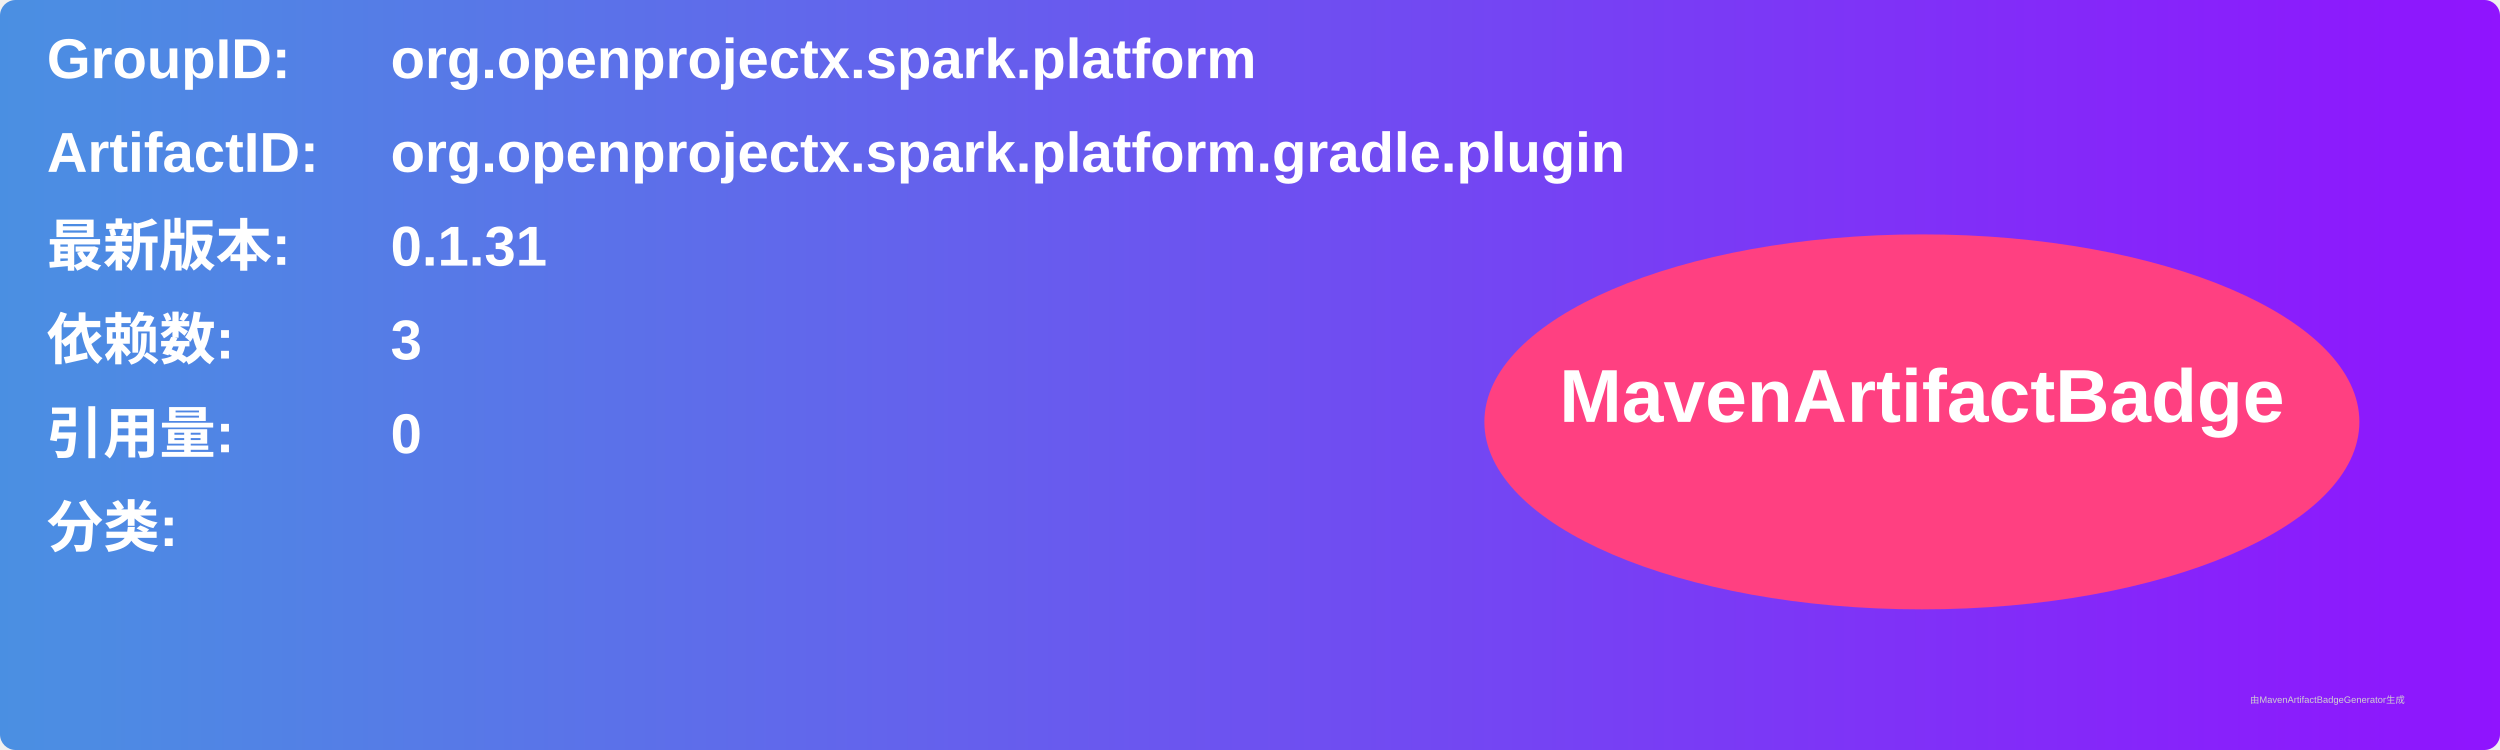
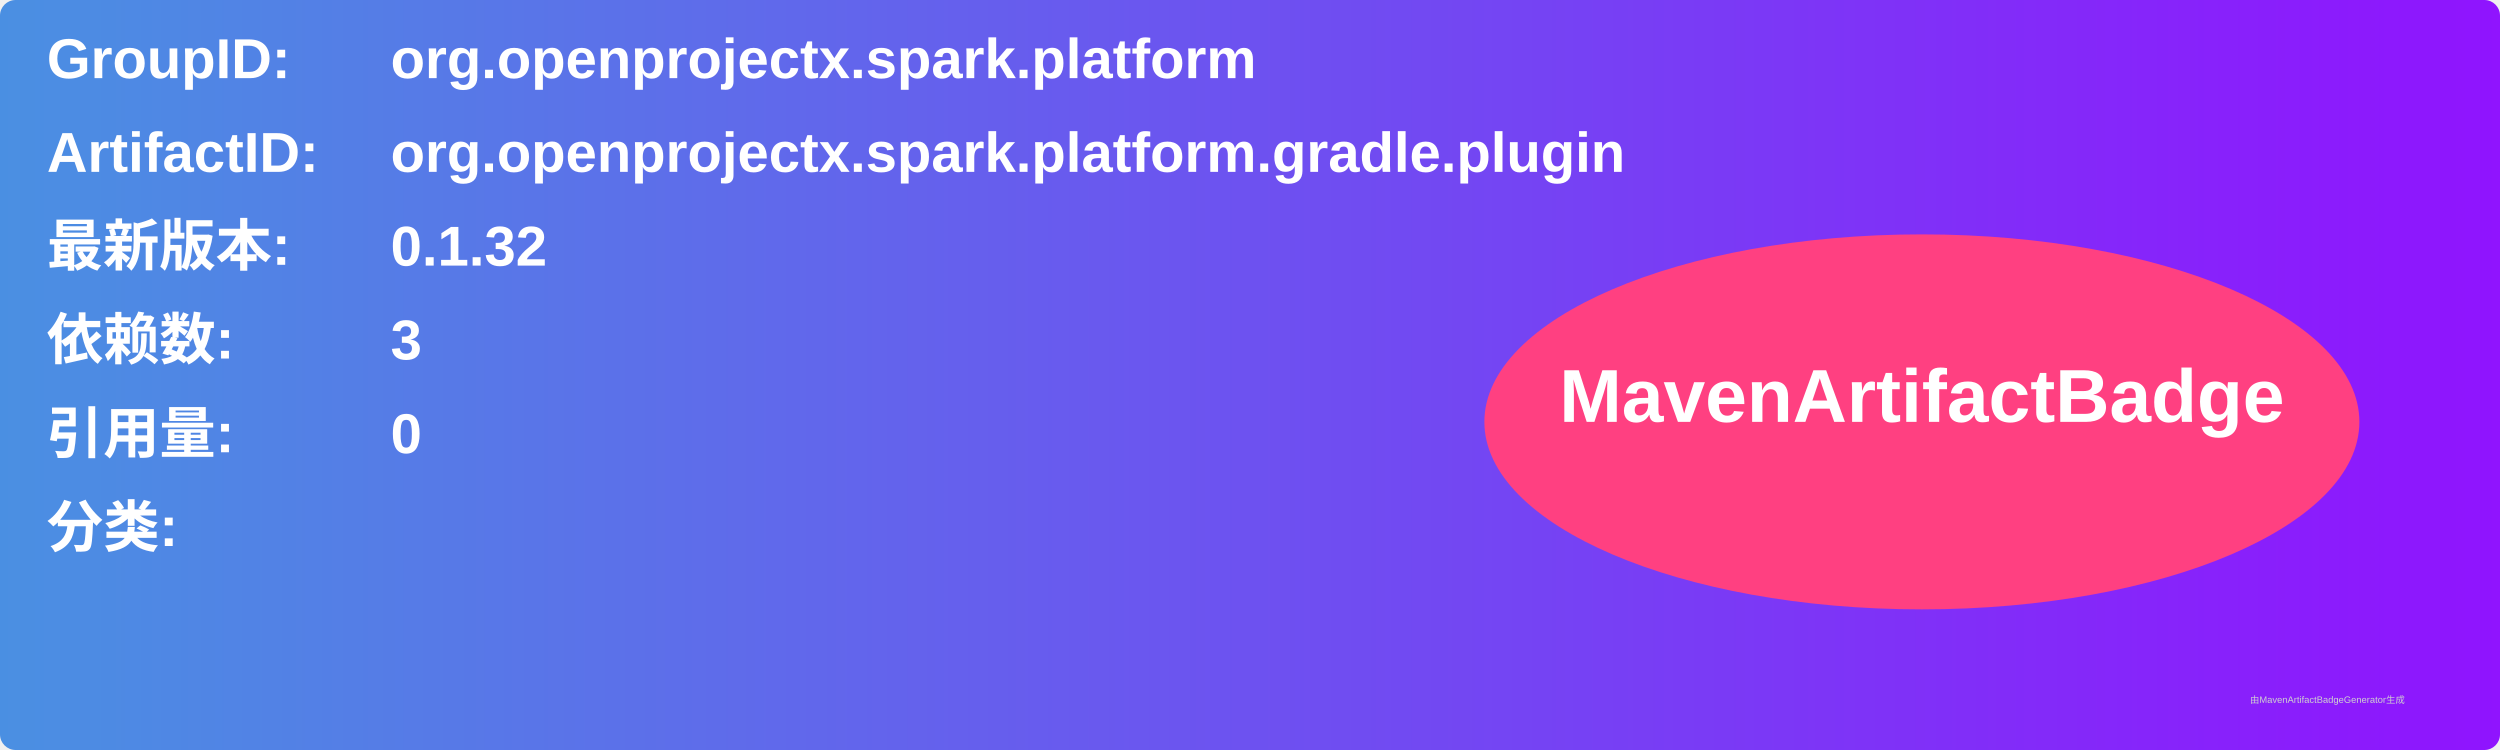
<svg xmlns="http://www.w3.org/2000/svg" width="800" height="240" viewBox="0 0 800 240">
  <linearGradient id="grad" x1="0%" y1="0%" x2="100%" y2="0%">
    <stop offset="0%" stop-color="#4a90e2" />
    <stop offset="100%" stop-color="#9013fe" />
  </linearGradient>
  <rect width="100%" height="100%" rx="5" ry="5" fill="url(#grad)" />
  <g transform="translate(15, 15)">
    <text x="0" y="10" font-family="Arial" font-size="18" fill="white" font-weight="bold" width="260">GroupID:</text>
    <text x="110" y="10" font-family="Arial" font-size="18" fill="white" font-weight="bold" width="460">org.openprojectx.spark.platform</text>
    <text x="0" y="40" font-family="Arial" font-size="18" fill="white" font-weight="bold" width="260">ArtifactID:</text>
    <text x="110" y="40" font-family="Arial" font-size="18" fill="white" font-weight="bold" width="460">org.openprojectx.spark.platform.gradle.plugin</text>
    <text x="0" y="70" font-family="Arial" font-size="18" fill="white" font-weight="bold">最新版本:</text>
    <text x="110" y="70" font-family="Arial" font-size="18" fill="white" font-weight="bold">
-       <tspan font-weight="bold">0.1.31</tspan>
+       <tspan font-weight="bold">0.1.32</tspan>
    </text>
    <text x="0" y="100" font-family="Arial" font-size="18" fill="white" font-weight="bold">依赖数: </text>
    <text x="110" y="100" font-family="Arial" font-size="18" fill="white">
      <tspan font-weight="bold">3</tspan>
    </text>
    <text x="0" y="130" font-family="Arial" font-size="18" fill="white" font-weight="bold">引用量: </text>
    <text x="110" y="130" font-family="Arial" font-size="18" fill="white">
      <tspan font-weight="bold">0</tspan>
    </text>
    <text x="0" y="160" font-family="Arial" font-size="18" fill="white" font-weight="bold">分类:</text>
    <text x="10" y="190" font-family="Arial" font-size="10" fill="white">
      <tspan font-weight="bold" />
    </text>
    <ellipse cx="600" cy="120" rx="140" ry="60" fill="#ff4081" />
    <text x="600" y="120" text-anchor="middle" font-family="Arial" font-size="24" fill="white" font-weight="bold">MavenArtifactBadge</text>
  </g>
  <text x="720" y="225" font-family="Arial" font-size="3" fill="#d0d0d0">由MavenArtifactBadgeGenerator生成</text>
</svg>
